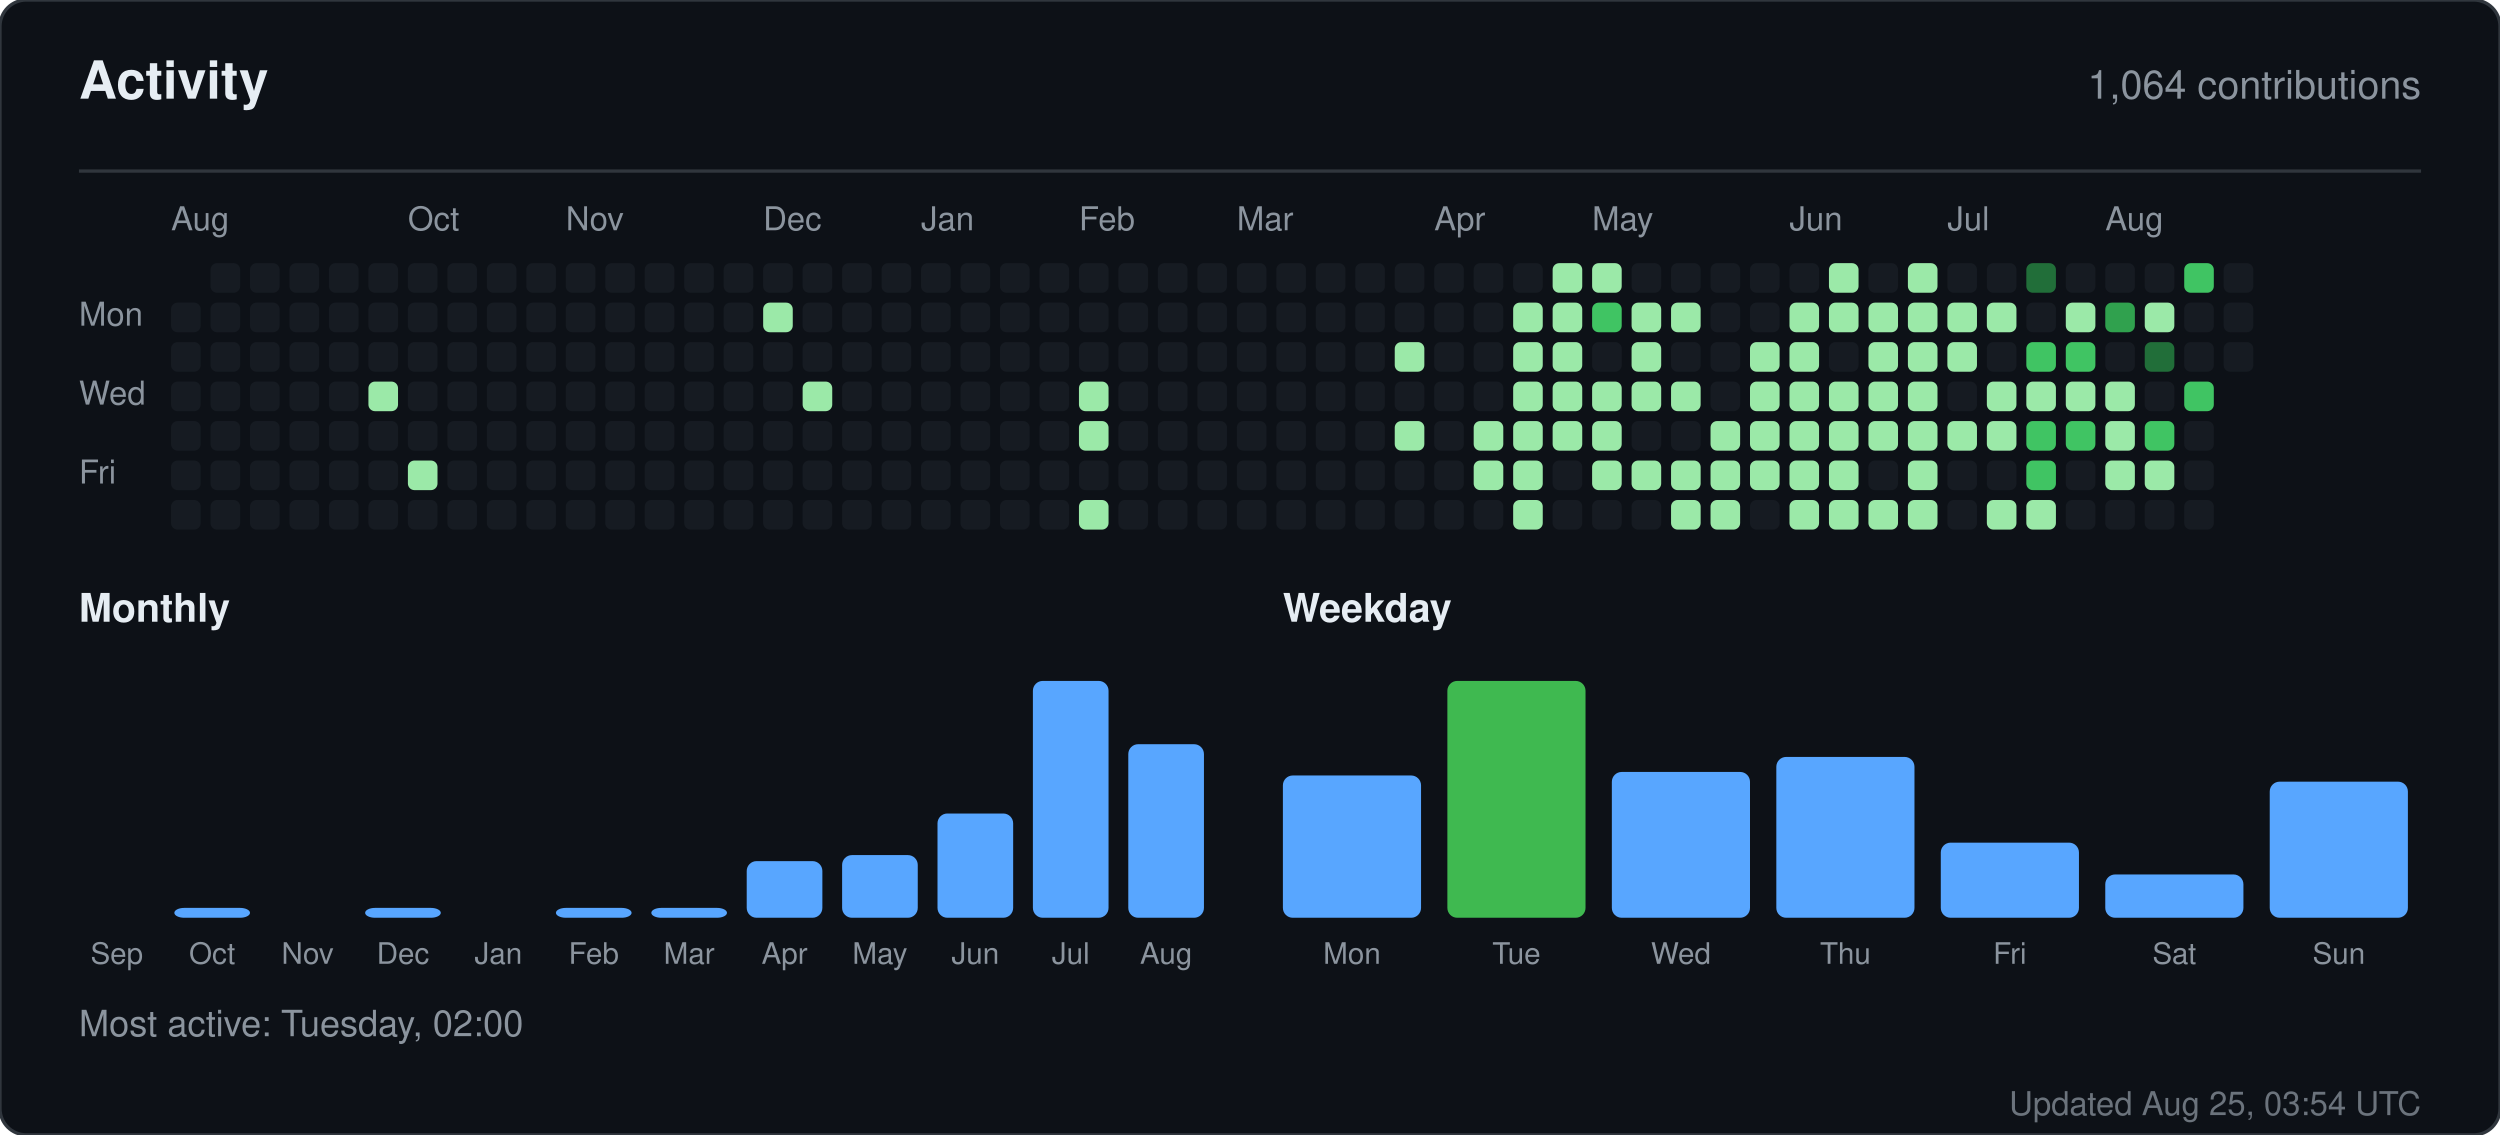
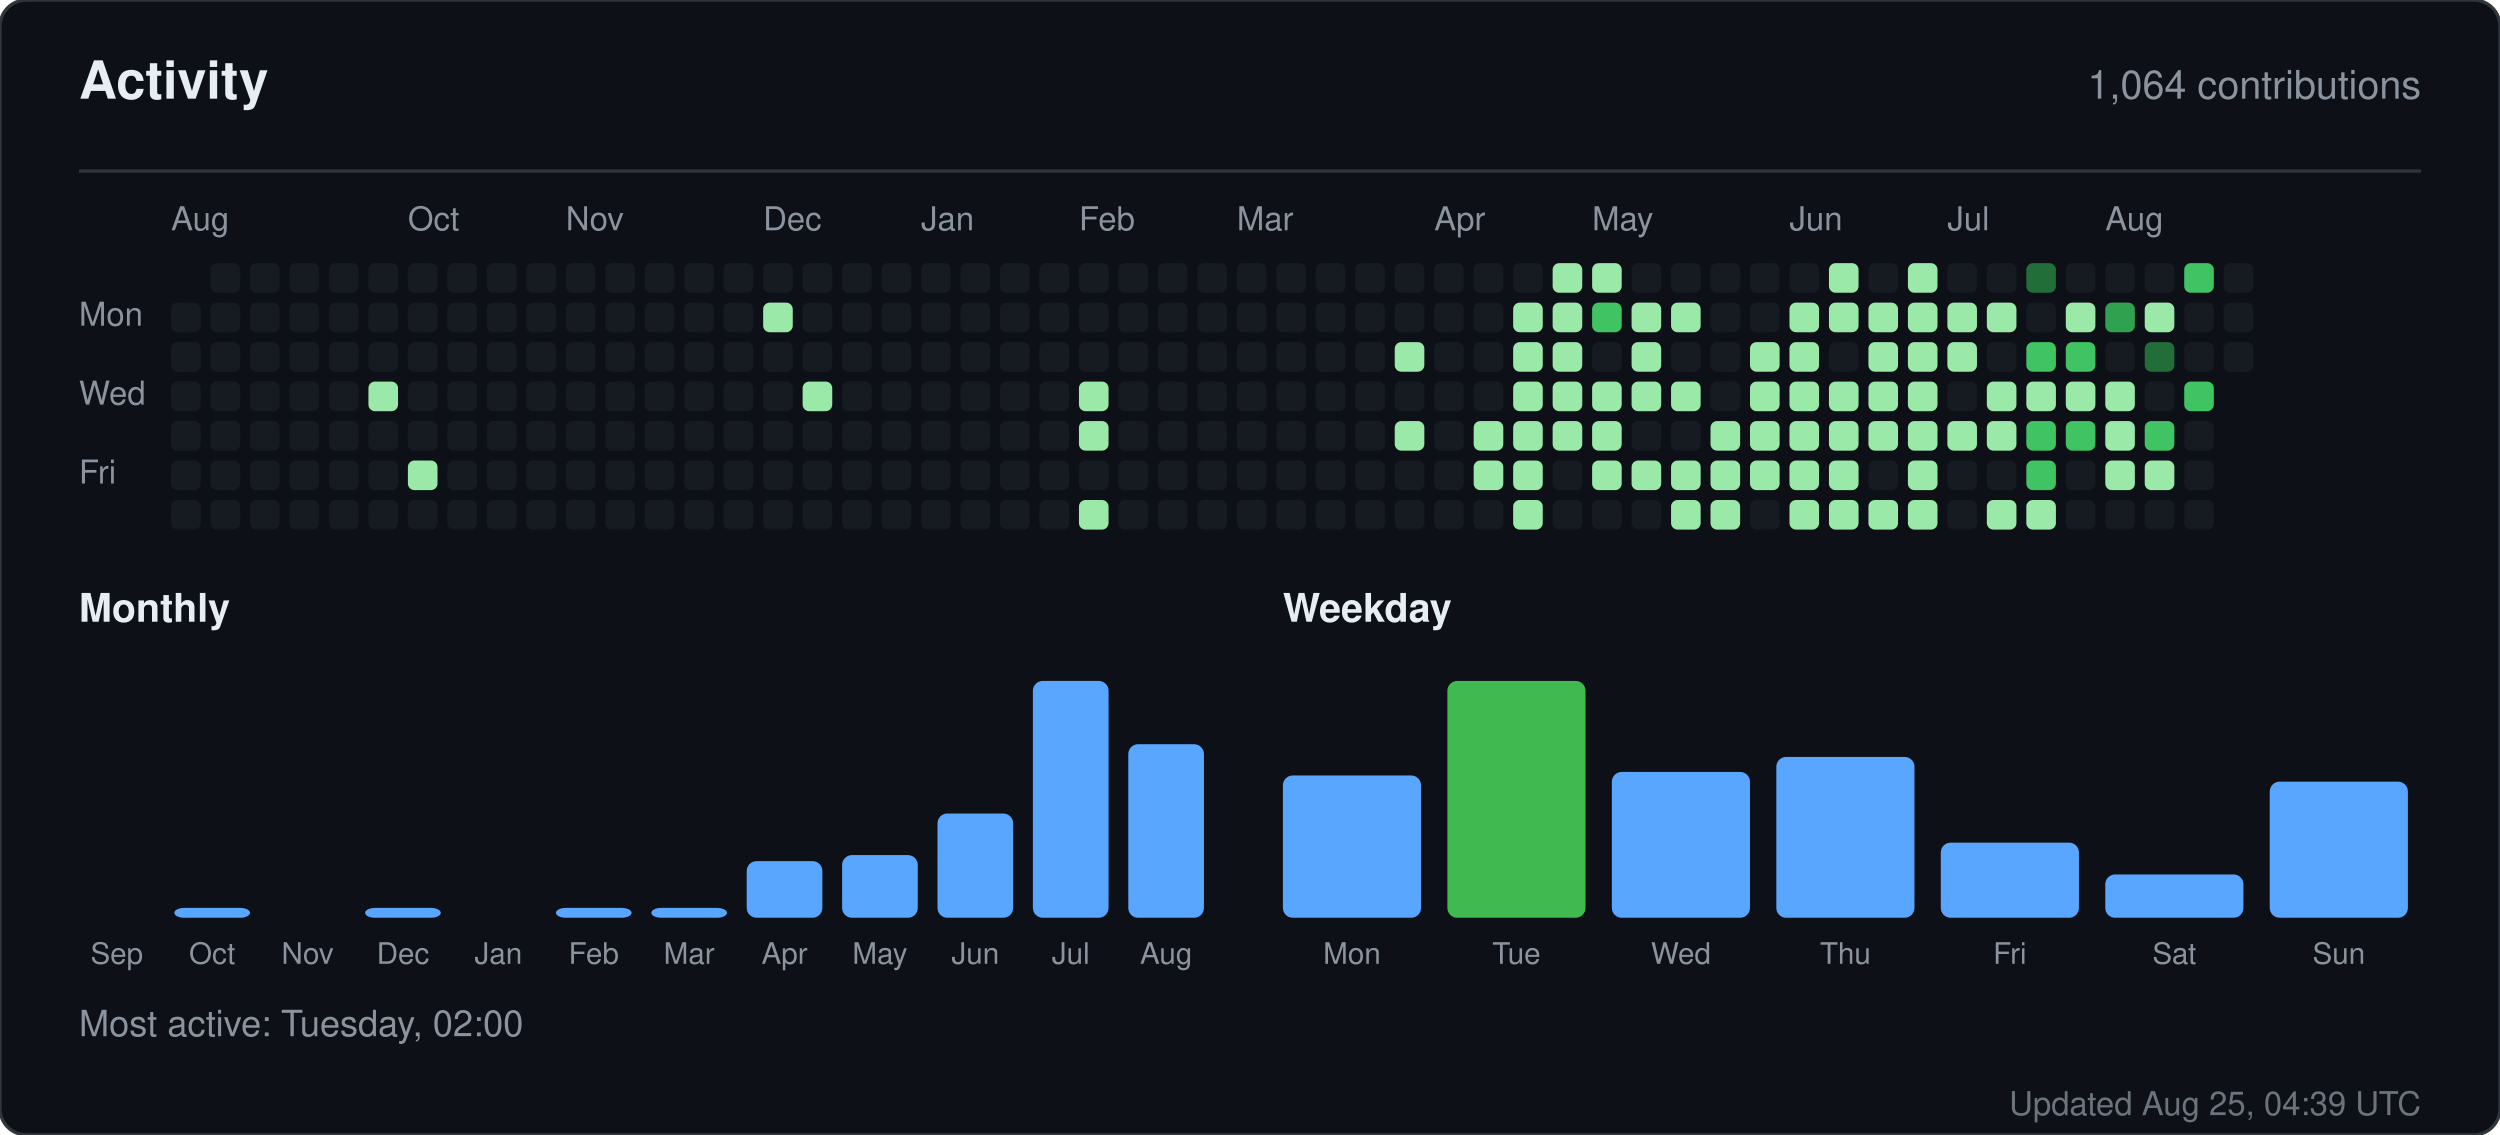
<svg xmlns="http://www.w3.org/2000/svg" width="760" height="345" viewBox="0 0 760 345" role="img" aria-label="Activity for sandiirawan12">
  <rect width="760" height="345" rx="8" fill="#0d1117" stroke="#30363d" />
  <g font-family="-apple-system, BlinkMacSystemFont, Segoe UI, Helvetica, Arial, sans-serif">
    <text x="24" y="30" fill="#e6edf3" font-size="16" font-weight="700">Activity</text>
    <text x="736" y="30" fill="#8b949e" font-size="12" text-anchor="end">1,064 contributions</text>
    <line x1="24" y1="52" x2="736" y2="52" stroke="#30363d" />
    <text x="52" y="70" fill="#8b949e" font-size="10">Aug</text>
    <text x="124" y="70" fill="#8b949e" font-size="10">Oct</text>
    <text x="172" y="70" fill="#8b949e" font-size="10">Nov</text>
    <text x="232" y="70" fill="#8b949e" font-size="10">Dec</text>
    <text x="280" y="70" fill="#8b949e" font-size="10">Jan</text>
    <text x="328" y="70" fill="#8b949e" font-size="10">Feb</text>
    <text x="376" y="70" fill="#8b949e" font-size="10">Mar</text>
    <text x="436" y="70" fill="#8b949e" font-size="10">Apr</text>
    <text x="484" y="70" fill="#8b949e" font-size="10">May</text>
    <text x="544" y="70" fill="#8b949e" font-size="10">Jun</text>
    <text x="592" y="70" fill="#8b949e" font-size="10">Jul</text>
    <text x="640" y="70" fill="#8b949e" font-size="10">Aug</text>
    <text x="24" y="99" fill="#8b949e" font-size="10">Mon</text>
    <text x="24" y="123" fill="#8b949e" font-size="10">Wed</text>
    <text x="24" y="147" fill="#8b949e" font-size="10">Fri</text>
    <rect x="52" y="92" width="9" height="9" rx="2" fill="#161b22" />
    <rect x="52" y="104" width="9" height="9" rx="2" fill="#161b22" />
    <rect x="52" y="116" width="9" height="9" rx="2" fill="#161b22" />
    <rect x="52" y="128" width="9" height="9" rx="2" fill="#161b22" />
    <rect x="52" y="140" width="9" height="9" rx="2" fill="#161b22" />
    <rect x="52" y="152" width="9" height="9" rx="2" fill="#161b22" />
    <rect x="64" y="80" width="9" height="9" rx="2" fill="#161b22" />
    <rect x="64" y="92" width="9" height="9" rx="2" fill="#161b22" />
    <rect x="64" y="104" width="9" height="9" rx="2" fill="#161b22" />
    <rect x="64" y="116" width="9" height="9" rx="2" fill="#161b22" />
    <rect x="64" y="128" width="9" height="9" rx="2" fill="#161b22" />
    <rect x="64" y="140" width="9" height="9" rx="2" fill="#161b22" />
    <rect x="64" y="152" width="9" height="9" rx="2" fill="#161b22" />
    <rect x="76" y="80" width="9" height="9" rx="2" fill="#161b22" />
    <rect x="76" y="92" width="9" height="9" rx="2" fill="#161b22" />
    <rect x="76" y="104" width="9" height="9" rx="2" fill="#161b22" />
    <rect x="76" y="116" width="9" height="9" rx="2" fill="#161b22" />
    <rect x="76" y="128" width="9" height="9" rx="2" fill="#161b22" />
    <rect x="76" y="140" width="9" height="9" rx="2" fill="#161b22" />
    <rect x="76" y="152" width="9" height="9" rx="2" fill="#161b22" />
    <rect x="88" y="80" width="9" height="9" rx="2" fill="#161b22" />
    <rect x="88" y="92" width="9" height="9" rx="2" fill="#161b22" />
    <rect x="88" y="104" width="9" height="9" rx="2" fill="#161b22" />
    <rect x="88" y="116" width="9" height="9" rx="2" fill="#161b22" />
    <rect x="88" y="128" width="9" height="9" rx="2" fill="#161b22" />
    <rect x="88" y="140" width="9" height="9" rx="2" fill="#161b22" />
    <rect x="88" y="152" width="9" height="9" rx="2" fill="#161b22" />
    <rect x="100" y="80" width="9" height="9" rx="2" fill="#161b22" />
    <rect x="100" y="92" width="9" height="9" rx="2" fill="#161b22" />
    <rect x="100" y="104" width="9" height="9" rx="2" fill="#161b22" />
    <rect x="100" y="116" width="9" height="9" rx="2" fill="#161b22" />
    <rect x="100" y="128" width="9" height="9" rx="2" fill="#161b22" />
    <rect x="100" y="140" width="9" height="9" rx="2" fill="#161b22" />
    <rect x="100" y="152" width="9" height="9" rx="2" fill="#161b22" />
    <rect x="112" y="80" width="9" height="9" rx="2" fill="#161b22" />
    <rect x="112" y="92" width="9" height="9" rx="2" fill="#161b22" />
    <rect x="112" y="104" width="9" height="9" rx="2" fill="#161b22" />
    <rect x="112" y="116" width="9" height="9" rx="2" fill="#9be9a8" />
    <rect x="112" y="128" width="9" height="9" rx="2" fill="#161b22" />
    <rect x="112" y="140" width="9" height="9" rx="2" fill="#161b22" />
    <rect x="112" y="152" width="9" height="9" rx="2" fill="#161b22" />
    <rect x="124" y="80" width="9" height="9" rx="2" fill="#161b22" />
    <rect x="124" y="92" width="9" height="9" rx="2" fill="#161b22" />
    <rect x="124" y="104" width="9" height="9" rx="2" fill="#161b22" />
    <rect x="124" y="116" width="9" height="9" rx="2" fill="#161b22" />
    <rect x="124" y="128" width="9" height="9" rx="2" fill="#161b22" />
    <rect x="124" y="140" width="9" height="9" rx="2" fill="#9be9a8" />
    <rect x="124" y="152" width="9" height="9" rx="2" fill="#161b22" />
    <rect x="136" y="80" width="9" height="9" rx="2" fill="#161b22" />
    <rect x="136" y="92" width="9" height="9" rx="2" fill="#161b22" />
    <rect x="136" y="104" width="9" height="9" rx="2" fill="#161b22" />
    <rect x="136" y="116" width="9" height="9" rx="2" fill="#161b22" />
    <rect x="136" y="128" width="9" height="9" rx="2" fill="#161b22" />
    <rect x="136" y="140" width="9" height="9" rx="2" fill="#161b22" />
    <rect x="136" y="152" width="9" height="9" rx="2" fill="#161b22" />
    <rect x="148" y="80" width="9" height="9" rx="2" fill="#161b22" />
    <rect x="148" y="92" width="9" height="9" rx="2" fill="#161b22" />
    <rect x="148" y="104" width="9" height="9" rx="2" fill="#161b22" />
    <rect x="148" y="116" width="9" height="9" rx="2" fill="#161b22" />
    <rect x="148" y="128" width="9" height="9" rx="2" fill="#161b22" />
    <rect x="148" y="140" width="9" height="9" rx="2" fill="#161b22" />
    <rect x="148" y="152" width="9" height="9" rx="2" fill="#161b22" />
    <rect x="160" y="80" width="9" height="9" rx="2" fill="#161b22" />
    <rect x="160" y="92" width="9" height="9" rx="2" fill="#161b22" />
    <rect x="160" y="104" width="9" height="9" rx="2" fill="#161b22" />
    <rect x="160" y="116" width="9" height="9" rx="2" fill="#161b22" />
    <rect x="160" y="128" width="9" height="9" rx="2" fill="#161b22" />
    <rect x="160" y="140" width="9" height="9" rx="2" fill="#161b22" />
    <rect x="160" y="152" width="9" height="9" rx="2" fill="#161b22" />
    <rect x="172" y="80" width="9" height="9" rx="2" fill="#161b22" />
    <rect x="172" y="92" width="9" height="9" rx="2" fill="#161b22" />
    <rect x="172" y="104" width="9" height="9" rx="2" fill="#161b22" />
    <rect x="172" y="116" width="9" height="9" rx="2" fill="#161b22" />
    <rect x="172" y="128" width="9" height="9" rx="2" fill="#161b22" />
    <rect x="172" y="140" width="9" height="9" rx="2" fill="#161b22" />
    <rect x="172" y="152" width="9" height="9" rx="2" fill="#161b22" />
    <rect x="184" y="80" width="9" height="9" rx="2" fill="#161b22" />
    <rect x="184" y="92" width="9" height="9" rx="2" fill="#161b22" />
    <rect x="184" y="104" width="9" height="9" rx="2" fill="#161b22" />
    <rect x="184" y="116" width="9" height="9" rx="2" fill="#161b22" />
    <rect x="184" y="128" width="9" height="9" rx="2" fill="#161b22" />
    <rect x="184" y="140" width="9" height="9" rx="2" fill="#161b22" />
    <rect x="184" y="152" width="9" height="9" rx="2" fill="#161b22" />
    <rect x="196" y="80" width="9" height="9" rx="2" fill="#161b22" />
    <rect x="196" y="92" width="9" height="9" rx="2" fill="#161b22" />
    <rect x="196" y="104" width="9" height="9" rx="2" fill="#161b22" />
    <rect x="196" y="116" width="9" height="9" rx="2" fill="#161b22" />
    <rect x="196" y="128" width="9" height="9" rx="2" fill="#161b22" />
    <rect x="196" y="140" width="9" height="9" rx="2" fill="#161b22" />
    <rect x="196" y="152" width="9" height="9" rx="2" fill="#161b22" />
    <rect x="208" y="80" width="9" height="9" rx="2" fill="#161b22" />
    <rect x="208" y="92" width="9" height="9" rx="2" fill="#161b22" />
    <rect x="208" y="104" width="9" height="9" rx="2" fill="#161b22" />
    <rect x="208" y="116" width="9" height="9" rx="2" fill="#161b22" />
    <rect x="208" y="128" width="9" height="9" rx="2" fill="#161b22" />
    <rect x="208" y="140" width="9" height="9" rx="2" fill="#161b22" />
    <rect x="208" y="152" width="9" height="9" rx="2" fill="#161b22" />
    <rect x="220" y="80" width="9" height="9" rx="2" fill="#161b22" />
    <rect x="220" y="92" width="9" height="9" rx="2" fill="#161b22" />
    <rect x="220" y="104" width="9" height="9" rx="2" fill="#161b22" />
    <rect x="220" y="116" width="9" height="9" rx="2" fill="#161b22" />
    <rect x="220" y="128" width="9" height="9" rx="2" fill="#161b22" />
    <rect x="220" y="140" width="9" height="9" rx="2" fill="#161b22" />
    <rect x="220" y="152" width="9" height="9" rx="2" fill="#161b22" />
    <rect x="232" y="80" width="9" height="9" rx="2" fill="#161b22" />
    <rect x="232" y="92" width="9" height="9" rx="2" fill="#9be9a8" />
    <rect x="232" y="104" width="9" height="9" rx="2" fill="#161b22" />
    <rect x="232" y="116" width="9" height="9" rx="2" fill="#161b22" />
    <rect x="232" y="128" width="9" height="9" rx="2" fill="#161b22" />
    <rect x="232" y="140" width="9" height="9" rx="2" fill="#161b22" />
    <rect x="232" y="152" width="9" height="9" rx="2" fill="#161b22" />
    <rect x="244" y="80" width="9" height="9" rx="2" fill="#161b22" />
    <rect x="244" y="92" width="9" height="9" rx="2" fill="#161b22" />
    <rect x="244" y="104" width="9" height="9" rx="2" fill="#161b22" />
    <rect x="244" y="116" width="9" height="9" rx="2" fill="#9be9a8" />
    <rect x="244" y="128" width="9" height="9" rx="2" fill="#161b22" />
    <rect x="244" y="140" width="9" height="9" rx="2" fill="#161b22" />
    <rect x="244" y="152" width="9" height="9" rx="2" fill="#161b22" />
    <rect x="256" y="80" width="9" height="9" rx="2" fill="#161b22" />
    <rect x="256" y="92" width="9" height="9" rx="2" fill="#161b22" />
    <rect x="256" y="104" width="9" height="9" rx="2" fill="#161b22" />
    <rect x="256" y="116" width="9" height="9" rx="2" fill="#161b22" />
    <rect x="256" y="128" width="9" height="9" rx="2" fill="#161b22" />
    <rect x="256" y="140" width="9" height="9" rx="2" fill="#161b22" />
    <rect x="256" y="152" width="9" height="9" rx="2" fill="#161b22" />
    <rect x="268" y="80" width="9" height="9" rx="2" fill="#161b22" />
    <rect x="268" y="92" width="9" height="9" rx="2" fill="#161b22" />
    <rect x="268" y="104" width="9" height="9" rx="2" fill="#161b22" />
    <rect x="268" y="116" width="9" height="9" rx="2" fill="#161b22" />
    <rect x="268" y="128" width="9" height="9" rx="2" fill="#161b22" />
    <rect x="268" y="140" width="9" height="9" rx="2" fill="#161b22" />
    <rect x="268" y="152" width="9" height="9" rx="2" fill="#161b22" />
    <rect x="280" y="80" width="9" height="9" rx="2" fill="#161b22" />
    <rect x="280" y="92" width="9" height="9" rx="2" fill="#161b22" />
    <rect x="280" y="104" width="9" height="9" rx="2" fill="#161b22" />
    <rect x="280" y="116" width="9" height="9" rx="2" fill="#161b22" />
    <rect x="280" y="128" width="9" height="9" rx="2" fill="#161b22" />
    <rect x="280" y="140" width="9" height="9" rx="2" fill="#161b22" />
    <rect x="280" y="152" width="9" height="9" rx="2" fill="#161b22" />
    <rect x="292" y="80" width="9" height="9" rx="2" fill="#161b22" />
    <rect x="292" y="92" width="9" height="9" rx="2" fill="#161b22" />
    <rect x="292" y="104" width="9" height="9" rx="2" fill="#161b22" />
    <rect x="292" y="116" width="9" height="9" rx="2" fill="#161b22" />
    <rect x="292" y="128" width="9" height="9" rx="2" fill="#161b22" />
    <rect x="292" y="140" width="9" height="9" rx="2" fill="#161b22" />
    <rect x="292" y="152" width="9" height="9" rx="2" fill="#161b22" />
    <rect x="304" y="80" width="9" height="9" rx="2" fill="#161b22" />
    <rect x="304" y="92" width="9" height="9" rx="2" fill="#161b22" />
    <rect x="304" y="104" width="9" height="9" rx="2" fill="#161b22" />
    <rect x="304" y="116" width="9" height="9" rx="2" fill="#161b22" />
    <rect x="304" y="128" width="9" height="9" rx="2" fill="#161b22" />
    <rect x="304" y="140" width="9" height="9" rx="2" fill="#161b22" />
    <rect x="304" y="152" width="9" height="9" rx="2" fill="#161b22" />
    <rect x="316" y="80" width="9" height="9" rx="2" fill="#161b22" />
    <rect x="316" y="92" width="9" height="9" rx="2" fill="#161b22" />
    <rect x="316" y="104" width="9" height="9" rx="2" fill="#161b22" />
    <rect x="316" y="116" width="9" height="9" rx="2" fill="#161b22" />
    <rect x="316" y="128" width="9" height="9" rx="2" fill="#161b22" />
    <rect x="316" y="140" width="9" height="9" rx="2" fill="#161b22" />
    <rect x="316" y="152" width="9" height="9" rx="2" fill="#161b22" />
    <rect x="328" y="80" width="9" height="9" rx="2" fill="#161b22" />
    <rect x="328" y="92" width="9" height="9" rx="2" fill="#161b22" />
    <rect x="328" y="104" width="9" height="9" rx="2" fill="#161b22" />
    <rect x="328" y="116" width="9" height="9" rx="2" fill="#9be9a8" />
    <rect x="328" y="128" width="9" height="9" rx="2" fill="#9be9a8" />
    <rect x="328" y="140" width="9" height="9" rx="2" fill="#161b22" />
    <rect x="328" y="152" width="9" height="9" rx="2" fill="#9be9a8" />
    <rect x="340" y="80" width="9" height="9" rx="2" fill="#161b22" />
    <rect x="340" y="92" width="9" height="9" rx="2" fill="#161b22" />
    <rect x="340" y="104" width="9" height="9" rx="2" fill="#161b22" />
    <rect x="340" y="116" width="9" height="9" rx="2" fill="#161b22" />
    <rect x="340" y="128" width="9" height="9" rx="2" fill="#161b22" />
    <rect x="340" y="140" width="9" height="9" rx="2" fill="#161b22" />
    <rect x="340" y="152" width="9" height="9" rx="2" fill="#161b22" />
    <rect x="352" y="80" width="9" height="9" rx="2" fill="#161b22" />
    <rect x="352" y="92" width="9" height="9" rx="2" fill="#161b22" />
    <rect x="352" y="104" width="9" height="9" rx="2" fill="#161b22" />
    <rect x="352" y="116" width="9" height="9" rx="2" fill="#161b22" />
    <rect x="352" y="128" width="9" height="9" rx="2" fill="#161b22" />
    <rect x="352" y="140" width="9" height="9" rx="2" fill="#161b22" />
    <rect x="352" y="152" width="9" height="9" rx="2" fill="#161b22" />
    <rect x="364" y="80" width="9" height="9" rx="2" fill="#161b22" />
    <rect x="364" y="92" width="9" height="9" rx="2" fill="#161b22" />
    <rect x="364" y="104" width="9" height="9" rx="2" fill="#161b22" />
    <rect x="364" y="116" width="9" height="9" rx="2" fill="#161b22" />
    <rect x="364" y="128" width="9" height="9" rx="2" fill="#161b22" />
    <rect x="364" y="140" width="9" height="9" rx="2" fill="#161b22" />
    <rect x="364" y="152" width="9" height="9" rx="2" fill="#161b22" />
    <rect x="376" y="80" width="9" height="9" rx="2" fill="#161b22" />
    <rect x="376" y="92" width="9" height="9" rx="2" fill="#161b22" />
    <rect x="376" y="104" width="9" height="9" rx="2" fill="#161b22" />
    <rect x="376" y="116" width="9" height="9" rx="2" fill="#161b22" />
    <rect x="376" y="128" width="9" height="9" rx="2" fill="#161b22" />
    <rect x="376" y="140" width="9" height="9" rx="2" fill="#161b22" />
    <rect x="376" y="152" width="9" height="9" rx="2" fill="#161b22" />
    <rect x="388" y="80" width="9" height="9" rx="2" fill="#161b22" />
    <rect x="388" y="92" width="9" height="9" rx="2" fill="#161b22" />
    <rect x="388" y="104" width="9" height="9" rx="2" fill="#161b22" />
    <rect x="388" y="116" width="9" height="9" rx="2" fill="#161b22" />
    <rect x="388" y="128" width="9" height="9" rx="2" fill="#161b22" />
    <rect x="388" y="140" width="9" height="9" rx="2" fill="#161b22" />
    <rect x="388" y="152" width="9" height="9" rx="2" fill="#161b22" />
    <rect x="400" y="80" width="9" height="9" rx="2" fill="#161b22" />
    <rect x="400" y="92" width="9" height="9" rx="2" fill="#161b22" />
    <rect x="400" y="104" width="9" height="9" rx="2" fill="#161b22" />
    <rect x="400" y="116" width="9" height="9" rx="2" fill="#161b22" />
    <rect x="400" y="128" width="9" height="9" rx="2" fill="#161b22" />
    <rect x="400" y="140" width="9" height="9" rx="2" fill="#161b22" />
    <rect x="400" y="152" width="9" height="9" rx="2" fill="#161b22" />
    <rect x="412" y="80" width="9" height="9" rx="2" fill="#161b22" />
    <rect x="412" y="92" width="9" height="9" rx="2" fill="#161b22" />
    <rect x="412" y="104" width="9" height="9" rx="2" fill="#161b22" />
    <rect x="412" y="116" width="9" height="9" rx="2" fill="#161b22" />
    <rect x="412" y="128" width="9" height="9" rx="2" fill="#161b22" />
    <rect x="412" y="140" width="9" height="9" rx="2" fill="#161b22" />
    <rect x="412" y="152" width="9" height="9" rx="2" fill="#161b22" />
    <rect x="424" y="80" width="9" height="9" rx="2" fill="#161b22" />
    <rect x="424" y="92" width="9" height="9" rx="2" fill="#161b22" />
    <rect x="424" y="104" width="9" height="9" rx="2" fill="#9be9a8" />
    <rect x="424" y="116" width="9" height="9" rx="2" fill="#161b22" />
    <rect x="424" y="128" width="9" height="9" rx="2" fill="#9be9a8" />
    <rect x="424" y="140" width="9" height="9" rx="2" fill="#161b22" />
    <rect x="424" y="152" width="9" height="9" rx="2" fill="#161b22" />
    <rect x="436" y="80" width="9" height="9" rx="2" fill="#161b22" />
    <rect x="436" y="92" width="9" height="9" rx="2" fill="#161b22" />
    <rect x="436" y="104" width="9" height="9" rx="2" fill="#161b22" />
    <rect x="436" y="116" width="9" height="9" rx="2" fill="#161b22" />
    <rect x="436" y="128" width="9" height="9" rx="2" fill="#161b22" />
    <rect x="436" y="140" width="9" height="9" rx="2" fill="#161b22" />
    <rect x="436" y="152" width="9" height="9" rx="2" fill="#161b22" />
    <rect x="448" y="80" width="9" height="9" rx="2" fill="#161b22" />
    <rect x="448" y="92" width="9" height="9" rx="2" fill="#161b22" />
    <rect x="448" y="104" width="9" height="9" rx="2" fill="#161b22" />
    <rect x="448" y="116" width="9" height="9" rx="2" fill="#161b22" />
    <rect x="448" y="128" width="9" height="9" rx="2" fill="#9be9a8" />
    <rect x="448" y="140" width="9" height="9" rx="2" fill="#9be9a8" />
    <rect x="448" y="152" width="9" height="9" rx="2" fill="#161b22" />
    <rect x="460" y="80" width="9" height="9" rx="2" fill="#161b22" />
    <rect x="460" y="92" width="9" height="9" rx="2" fill="#9be9a8" />
    <rect x="460" y="104" width="9" height="9" rx="2" fill="#9be9a8" />
    <rect x="460" y="116" width="9" height="9" rx="2" fill="#9be9a8" />
    <rect x="460" y="128" width="9" height="9" rx="2" fill="#9be9a8" />
    <rect x="460" y="140" width="9" height="9" rx="2" fill="#9be9a8" />
    <rect x="460" y="152" width="9" height="9" rx="2" fill="#9be9a8" />
    <rect x="472" y="80" width="9" height="9" rx="2" fill="#9be9a8" />
    <rect x="472" y="92" width="9" height="9" rx="2" fill="#9be9a8" />
    <rect x="472" y="104" width="9" height="9" rx="2" fill="#9be9a8" />
    <rect x="472" y="116" width="9" height="9" rx="2" fill="#9be9a8" />
    <rect x="472" y="128" width="9" height="9" rx="2" fill="#9be9a8" />
    <rect x="472" y="140" width="9" height="9" rx="2" fill="#161b22" />
    <rect x="472" y="152" width="9" height="9" rx="2" fill="#161b22" />
    <rect x="484" y="80" width="9" height="9" rx="2" fill="#9be9a8" />
    <rect x="484" y="92" width="9" height="9" rx="2" fill="#40c463" />
    <rect x="484" y="104" width="9" height="9" rx="2" fill="#161b22" />
    <rect x="484" y="116" width="9" height="9" rx="2" fill="#9be9a8" />
    <rect x="484" y="128" width="9" height="9" rx="2" fill="#9be9a8" />
    <rect x="484" y="140" width="9" height="9" rx="2" fill="#9be9a8" />
    <rect x="484" y="152" width="9" height="9" rx="2" fill="#161b22" />
    <rect x="496" y="80" width="9" height="9" rx="2" fill="#161b22" />
    <rect x="496" y="92" width="9" height="9" rx="2" fill="#9be9a8" />
    <rect x="496" y="104" width="9" height="9" rx="2" fill="#9be9a8" />
    <rect x="496" y="116" width="9" height="9" rx="2" fill="#9be9a8" />
    <rect x="496" y="128" width="9" height="9" rx="2" fill="#161b22" />
    <rect x="496" y="140" width="9" height="9" rx="2" fill="#9be9a8" />
    <rect x="496" y="152" width="9" height="9" rx="2" fill="#161b22" />
    <rect x="508" y="80" width="9" height="9" rx="2" fill="#161b22" />
    <rect x="508" y="92" width="9" height="9" rx="2" fill="#9be9a8" />
    <rect x="508" y="104" width="9" height="9" rx="2" fill="#161b22" />
    <rect x="508" y="116" width="9" height="9" rx="2" fill="#9be9a8" />
    <rect x="508" y="128" width="9" height="9" rx="2" fill="#161b22" />
    <rect x="508" y="140" width="9" height="9" rx="2" fill="#9be9a8" />
    <rect x="508" y="152" width="9" height="9" rx="2" fill="#9be9a8" />
    <rect x="520" y="80" width="9" height="9" rx="2" fill="#161b22" />
    <rect x="520" y="92" width="9" height="9" rx="2" fill="#161b22" />
    <rect x="520" y="104" width="9" height="9" rx="2" fill="#161b22" />
    <rect x="520" y="116" width="9" height="9" rx="2" fill="#161b22" />
    <rect x="520" y="128" width="9" height="9" rx="2" fill="#9be9a8" />
    <rect x="520" y="140" width="9" height="9" rx="2" fill="#9be9a8" />
    <rect x="520" y="152" width="9" height="9" rx="2" fill="#9be9a8" />
    <rect x="532" y="80" width="9" height="9" rx="2" fill="#161b22" />
    <rect x="532" y="92" width="9" height="9" rx="2" fill="#161b22" />
    <rect x="532" y="104" width="9" height="9" rx="2" fill="#9be9a8" />
    <rect x="532" y="116" width="9" height="9" rx="2" fill="#9be9a8" />
    <rect x="532" y="128" width="9" height="9" rx="2" fill="#9be9a8" />
    <rect x="532" y="140" width="9" height="9" rx="2" fill="#9be9a8" />
    <rect x="532" y="152" width="9" height="9" rx="2" fill="#161b22" />
    <rect x="544" y="80" width="9" height="9" rx="2" fill="#161b22" />
    <rect x="544" y="92" width="9" height="9" rx="2" fill="#9be9a8" />
    <rect x="544" y="104" width="9" height="9" rx="2" fill="#9be9a8" />
    <rect x="544" y="116" width="9" height="9" rx="2" fill="#9be9a8" />
    <rect x="544" y="128" width="9" height="9" rx="2" fill="#9be9a8" />
    <rect x="544" y="140" width="9" height="9" rx="2" fill="#9be9a8" />
    <rect x="544" y="152" width="9" height="9" rx="2" fill="#9be9a8" />
    <rect x="556" y="80" width="9" height="9" rx="2" fill="#9be9a8" />
    <rect x="556" y="92" width="9" height="9" rx="2" fill="#9be9a8" />
    <rect x="556" y="104" width="9" height="9" rx="2" fill="#161b22" />
    <rect x="556" y="116" width="9" height="9" rx="2" fill="#9be9a8" />
    <rect x="556" y="128" width="9" height="9" rx="2" fill="#9be9a8" />
    <rect x="556" y="140" width="9" height="9" rx="2" fill="#9be9a8" />
    <rect x="556" y="152" width="9" height="9" rx="2" fill="#9be9a8" />
    <rect x="568" y="80" width="9" height="9" rx="2" fill="#161b22" />
    <rect x="568" y="92" width="9" height="9" rx="2" fill="#9be9a8" />
    <rect x="568" y="104" width="9" height="9" rx="2" fill="#9be9a8" />
    <rect x="568" y="116" width="9" height="9" rx="2" fill="#9be9a8" />
    <rect x="568" y="128" width="9" height="9" rx="2" fill="#9be9a8" />
    <rect x="568" y="140" width="9" height="9" rx="2" fill="#161b22" />
    <rect x="568" y="152" width="9" height="9" rx="2" fill="#9be9a8" />
    <rect x="580" y="80" width="9" height="9" rx="2" fill="#9be9a8" />
    <rect x="580" y="92" width="9" height="9" rx="2" fill="#9be9a8" />
    <rect x="580" y="104" width="9" height="9" rx="2" fill="#9be9a8" />
    <rect x="580" y="116" width="9" height="9" rx="2" fill="#9be9a8" />
    <rect x="580" y="128" width="9" height="9" rx="2" fill="#9be9a8" />
    <rect x="580" y="140" width="9" height="9" rx="2" fill="#9be9a8" />
    <rect x="580" y="152" width="9" height="9" rx="2" fill="#9be9a8" />
    <rect x="592" y="80" width="9" height="9" rx="2" fill="#161b22" />
    <rect x="592" y="92" width="9" height="9" rx="2" fill="#9be9a8" />
    <rect x="592" y="104" width="9" height="9" rx="2" fill="#9be9a8" />
    <rect x="592" y="116" width="9" height="9" rx="2" fill="#161b22" />
    <rect x="592" y="128" width="9" height="9" rx="2" fill="#9be9a8" />
    <rect x="592" y="140" width="9" height="9" rx="2" fill="#161b22" />
    <rect x="592" y="152" width="9" height="9" rx="2" fill="#161b22" />
    <rect x="604" y="80" width="9" height="9" rx="2" fill="#161b22" />
    <rect x="604" y="92" width="9" height="9" rx="2" fill="#9be9a8" />
    <rect x="604" y="104" width="9" height="9" rx="2" fill="#161b22" />
    <rect x="604" y="116" width="9" height="9" rx="2" fill="#9be9a8" />
    <rect x="604" y="128" width="9" height="9" rx="2" fill="#9be9a8" />
    <rect x="604" y="140" width="9" height="9" rx="2" fill="#161b22" />
    <rect x="604" y="152" width="9" height="9" rx="2" fill="#9be9a8" />
    <rect x="616" y="80" width="9" height="9" rx="2" fill="#216e39" />
    <rect x="616" y="92" width="9" height="9" rx="2" fill="#161b22" />
    <rect x="616" y="104" width="9" height="9" rx="2" fill="#40c463" />
    <rect x="616" y="116" width="9" height="9" rx="2" fill="#9be9a8" />
    <rect x="616" y="128" width="9" height="9" rx="2" fill="#40c463" />
    <rect x="616" y="140" width="9" height="9" rx="2" fill="#40c463" />
    <rect x="616" y="152" width="9" height="9" rx="2" fill="#9be9a8" />
    <rect x="628" y="80" width="9" height="9" rx="2" fill="#161b22" />
    <rect x="628" y="92" width="9" height="9" rx="2" fill="#9be9a8" />
    <rect x="628" y="104" width="9" height="9" rx="2" fill="#40c463" />
    <rect x="628" y="116" width="9" height="9" rx="2" fill="#9be9a8" />
    <rect x="628" y="128" width="9" height="9" rx="2" fill="#40c463" />
    <rect x="628" y="140" width="9" height="9" rx="2" fill="#161b22" />
    <rect x="628" y="152" width="9" height="9" rx="2" fill="#161b22" />
    <rect x="640" y="80" width="9" height="9" rx="2" fill="#161b22" />
    <rect x="640" y="92" width="9" height="9" rx="2" fill="#30a14e" />
    <rect x="640" y="104" width="9" height="9" rx="2" fill="#161b22" />
    <rect x="640" y="116" width="9" height="9" rx="2" fill="#9be9a8" />
    <rect x="640" y="128" width="9" height="9" rx="2" fill="#9be9a8" />
    <rect x="640" y="140" width="9" height="9" rx="2" fill="#9be9a8" />
    <rect x="640" y="152" width="9" height="9" rx="2" fill="#161b22" />
    <rect x="652" y="80" width="9" height="9" rx="2" fill="#161b22" />
    <rect x="652" y="92" width="9" height="9" rx="2" fill="#9be9a8" />
    <rect x="652" y="104" width="9" height="9" rx="2" fill="#216e39" />
    <rect x="652" y="116" width="9" height="9" rx="2" fill="#161b22" />
    <rect x="652" y="128" width="9" height="9" rx="2" fill="#40c463" />
    <rect x="652" y="140" width="9" height="9" rx="2" fill="#9be9a8" />
    <rect x="652" y="152" width="9" height="9" rx="2" fill="#161b22" />
    <rect x="664" y="80" width="9" height="9" rx="2" fill="#40c463" />
    <rect x="664" y="92" width="9" height="9" rx="2" fill="#161b22" />
    <rect x="664" y="104" width="9" height="9" rx="2" fill="#161b22" />
    <rect x="664" y="116" width="9" height="9" rx="2" fill="#40c463" />
    <rect x="664" y="128" width="9" height="9" rx="2" fill="#161b22" />
    <rect x="664" y="140" width="9" height="9" rx="2" fill="#161b22" />
    <rect x="664" y="152" width="9" height="9" rx="2" fill="#161b22" />
    <rect x="676" y="80" width="9" height="9" rx="2" fill="#161b22" />
    <rect x="676" y="92" width="9" height="9" rx="2" fill="#161b22" />
    <rect x="676" y="104" width="9" height="9" rx="2" fill="#161b22" />
    <text x="24" y="189" fill="#e6edf3" font-size="12" font-weight="600">Monthly</text>
    <text x="390" y="189" fill="#e6edf3" font-size="12" font-weight="600">Weekday</text>
    <rect x="24" y="279" width="23" height="0" rx="3" fill="#58a6ff" />
    <text x="35.5" y="293" fill="#8b949e" font-size="9" text-anchor="middle">Sep</text>
    <rect x="53" y="276" width="23" height="3" rx="3" fill="#58a6ff" />
    <text x="64.5" y="293" fill="#8b949e" font-size="9" text-anchor="middle">Oct</text>
    <rect x="82" y="279" width="23" height="0" rx="3" fill="#58a6ff" />
    <text x="93.5" y="293" fill="#8b949e" font-size="9" text-anchor="middle">Nov</text>
    <rect x="111" y="276" width="23" height="3" rx="3" fill="#58a6ff" />
    <text x="122.5" y="293" fill="#8b949e" font-size="9" text-anchor="middle">Dec</text>
    <rect x="140" y="279" width="23" height="0" rx="3" fill="#58a6ff" />
    <text x="151.5" y="293" fill="#8b949e" font-size="9" text-anchor="middle">Jan</text>
    <rect x="169" y="276" width="23" height="3" rx="3" fill="#58a6ff" />
    <text x="180.5" y="293" fill="#8b949e" font-size="9" text-anchor="middle">Feb</text>
    <rect x="198" y="276" width="23" height="3" rx="3" fill="#58a6ff" />
    <text x="209.5" y="293" fill="#8b949e" font-size="9" text-anchor="middle">Mar</text>
    <rect x="227" y="261.779" width="23" height="17.221" rx="3" fill="#58a6ff" />
    <text x="238.5" y="293" fill="#8b949e" font-size="9" text-anchor="middle">Apr</text>
    <rect x="256" y="259.947" width="23" height="19.053" rx="3" fill="#58a6ff" />
    <text x="267.5" y="293" fill="#8b949e" font-size="9" text-anchor="middle">May</text>
    <rect x="285" y="247.305" width="23" height="31.695" rx="3" fill="#58a6ff" />
    <text x="296.5" y="293" fill="#8b949e" font-size="9" text-anchor="middle">Jun</text>
    <rect x="314" y="207" width="23" height="72" rx="3" fill="#58a6ff" />
    <text x="325.5" y="293" fill="#8b949e" font-size="9" text-anchor="middle">Jul</text>
    <rect x="343" y="226.237" width="23" height="52.763" rx="3" fill="#58a6ff" />
    <text x="354.5" y="293" fill="#8b949e" font-size="9" text-anchor="middle">Aug</text>
    <rect x="390" y="235.746" width="42" height="43.254" rx="3" fill="#58a6ff" />
    <text x="411" y="293" fill="#8b949e" font-size="9" text-anchor="middle">Mon</text>
    <rect x="440" y="207" width="42" height="72" rx="3" fill="#3fb950" />
    <text x="461" y="293" fill="#8b949e" font-size="9" text-anchor="middle">Tue</text>
    <rect x="490" y="234.672" width="42" height="44.328" rx="3" fill="#58a6ff" />
    <text x="511" y="293" fill="#8b949e" font-size="9" text-anchor="middle">Wed</text>
    <rect x="540" y="230.104" width="42" height="48.896" rx="3" fill="#58a6ff" />
    <text x="561" y="293" fill="#8b949e" font-size="9" text-anchor="middle">Thu</text>
    <rect x="590" y="256.164" width="42" height="22.836" rx="3" fill="#58a6ff" />
    <text x="611" y="293" fill="#8b949e" font-size="9" text-anchor="middle">Fri</text>
    <rect x="640" y="265.836" width="42" height="13.164" rx="3" fill="#58a6ff" />
    <text x="661" y="293" fill="#8b949e" font-size="9" text-anchor="middle">Sat</text>
    <rect x="690" y="237.627" width="42" height="41.373" rx="3" fill="#58a6ff" />
    <text x="711" y="293" fill="#8b949e" font-size="9" text-anchor="middle">Sun</text>
    <text x="24" y="315" fill="#8b949e" font-size="11">Most active: Tuesday, 02:00</text>
-     <text x="736" y="339" fill="#8b949e" font-size="10" text-anchor="end" opacity="0.75">Updated Aug 25, 03:54 UTC</text>
+     <text x="736" y="339" fill="#8b949e" font-size="10" text-anchor="end" opacity="0.75">Updated Aug 25, 04:39 UTC</text>
  </g>
</svg>
